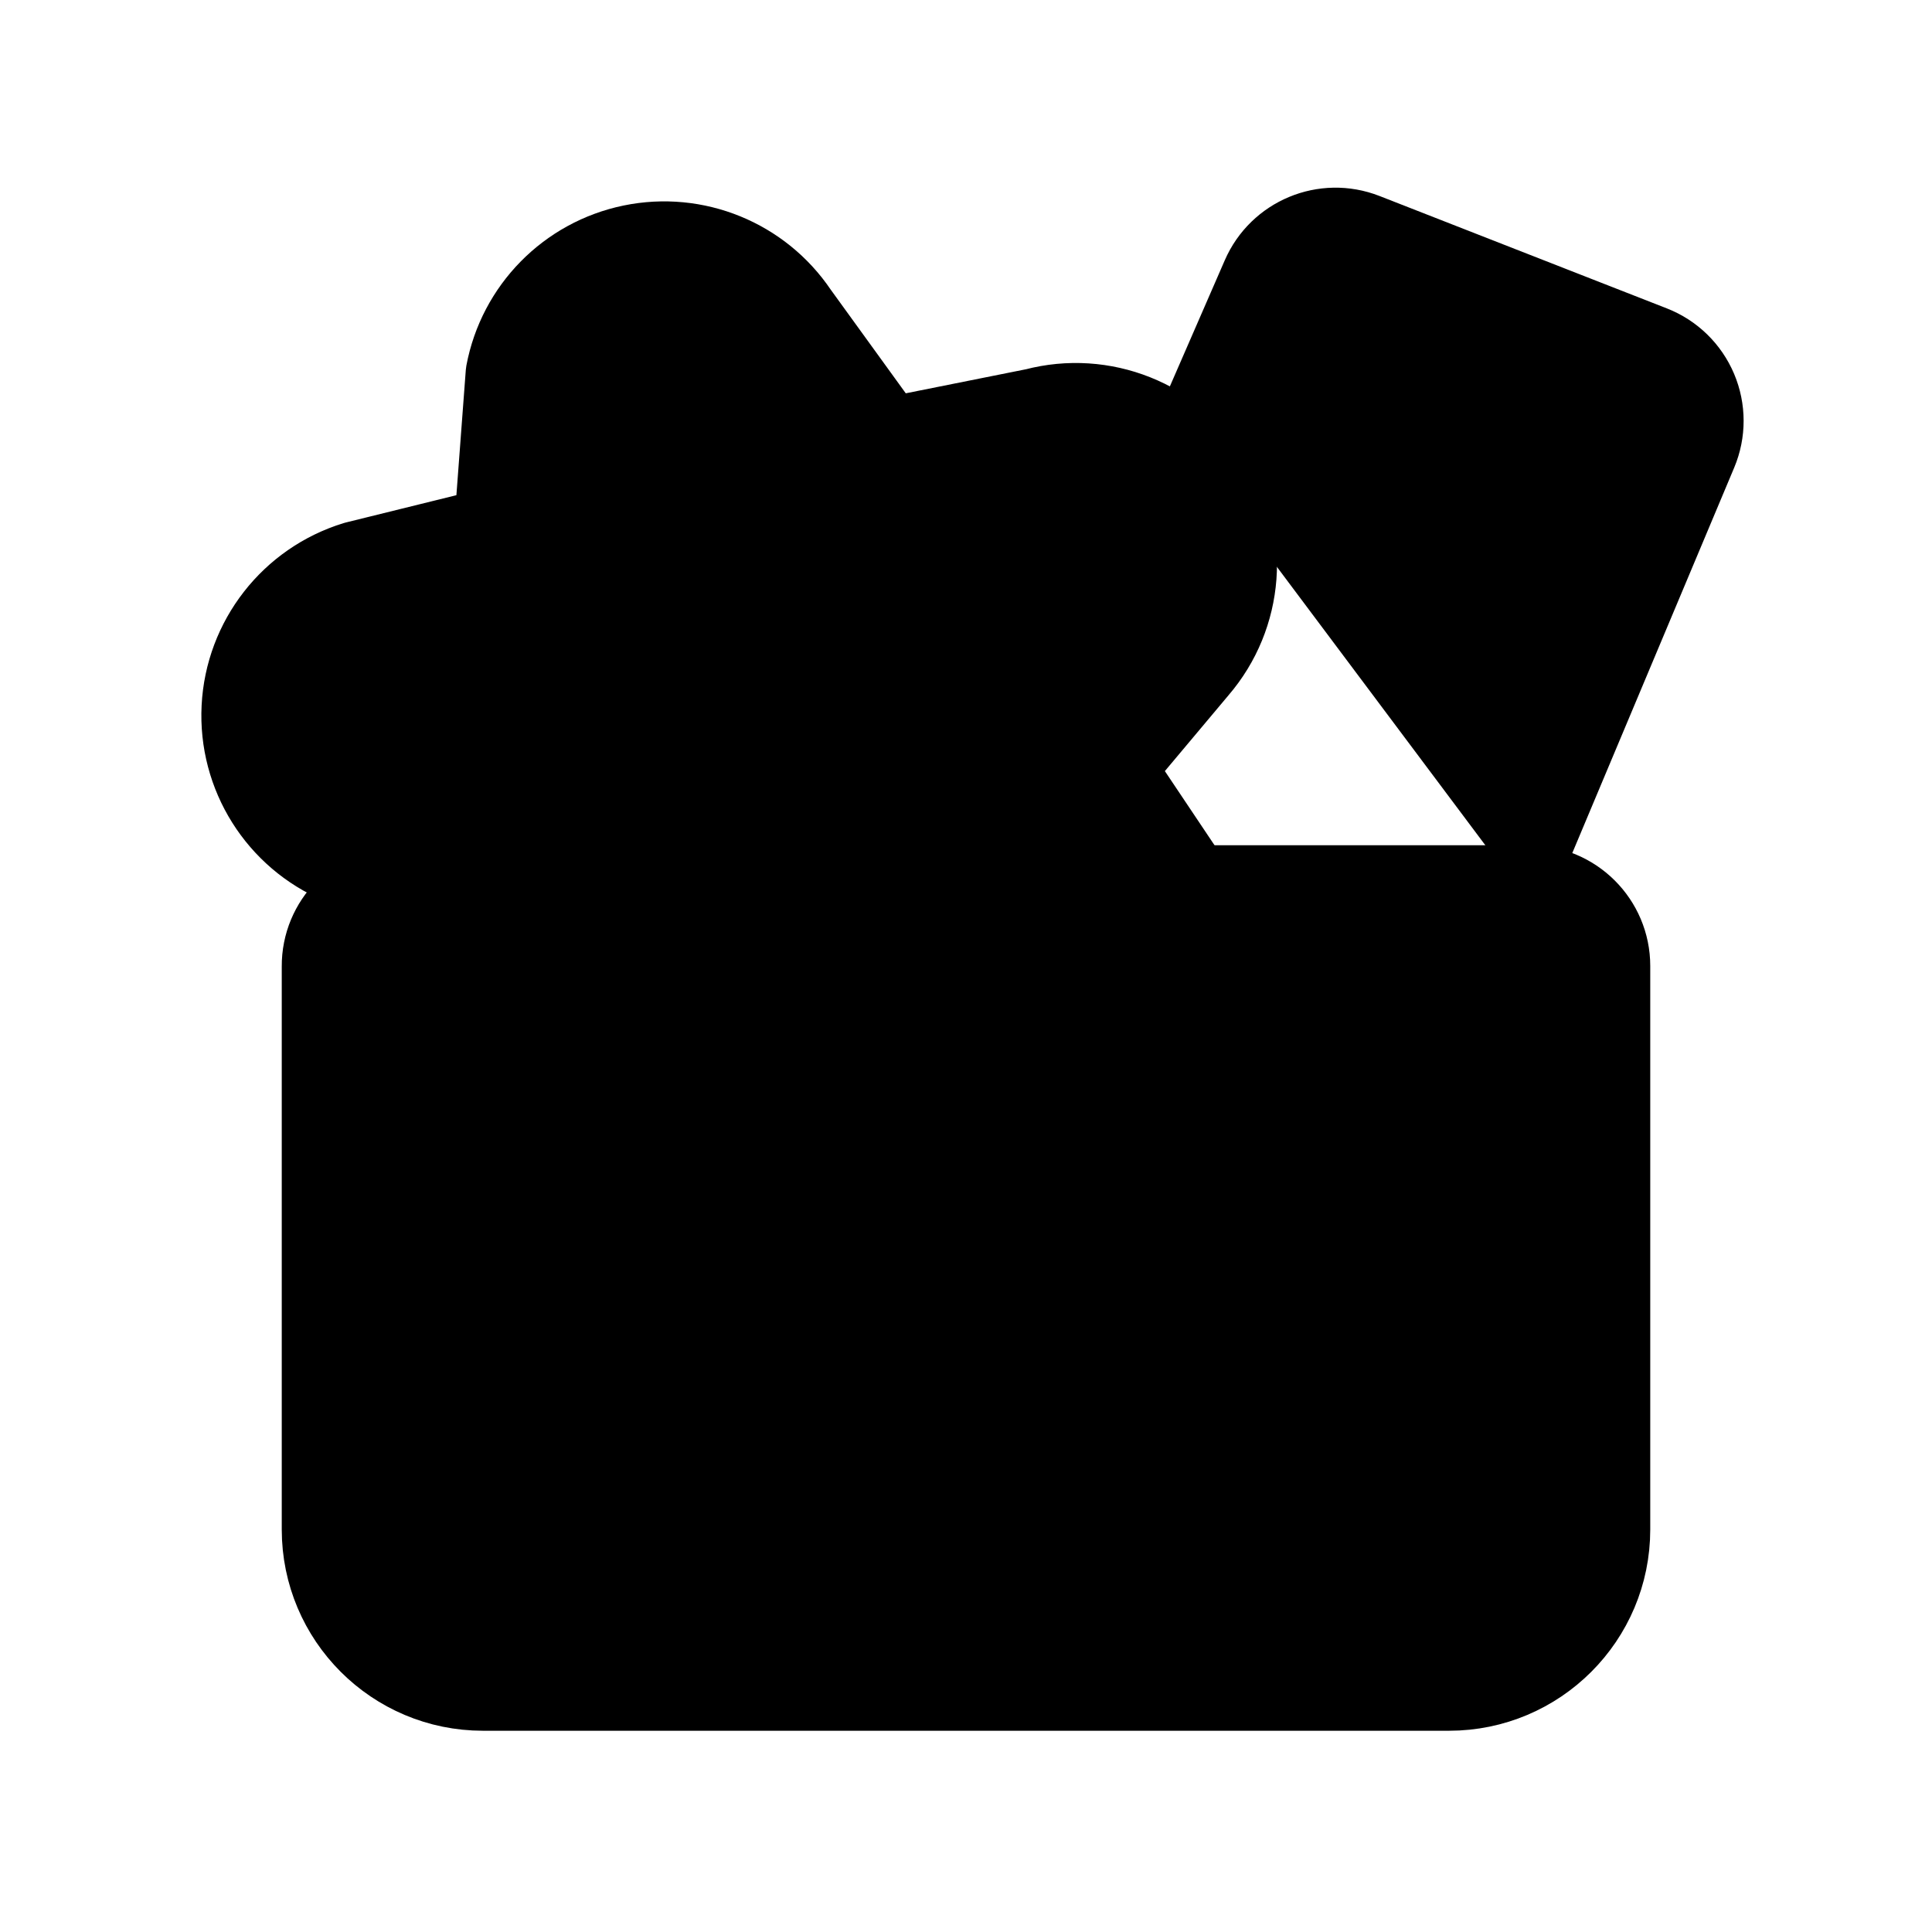
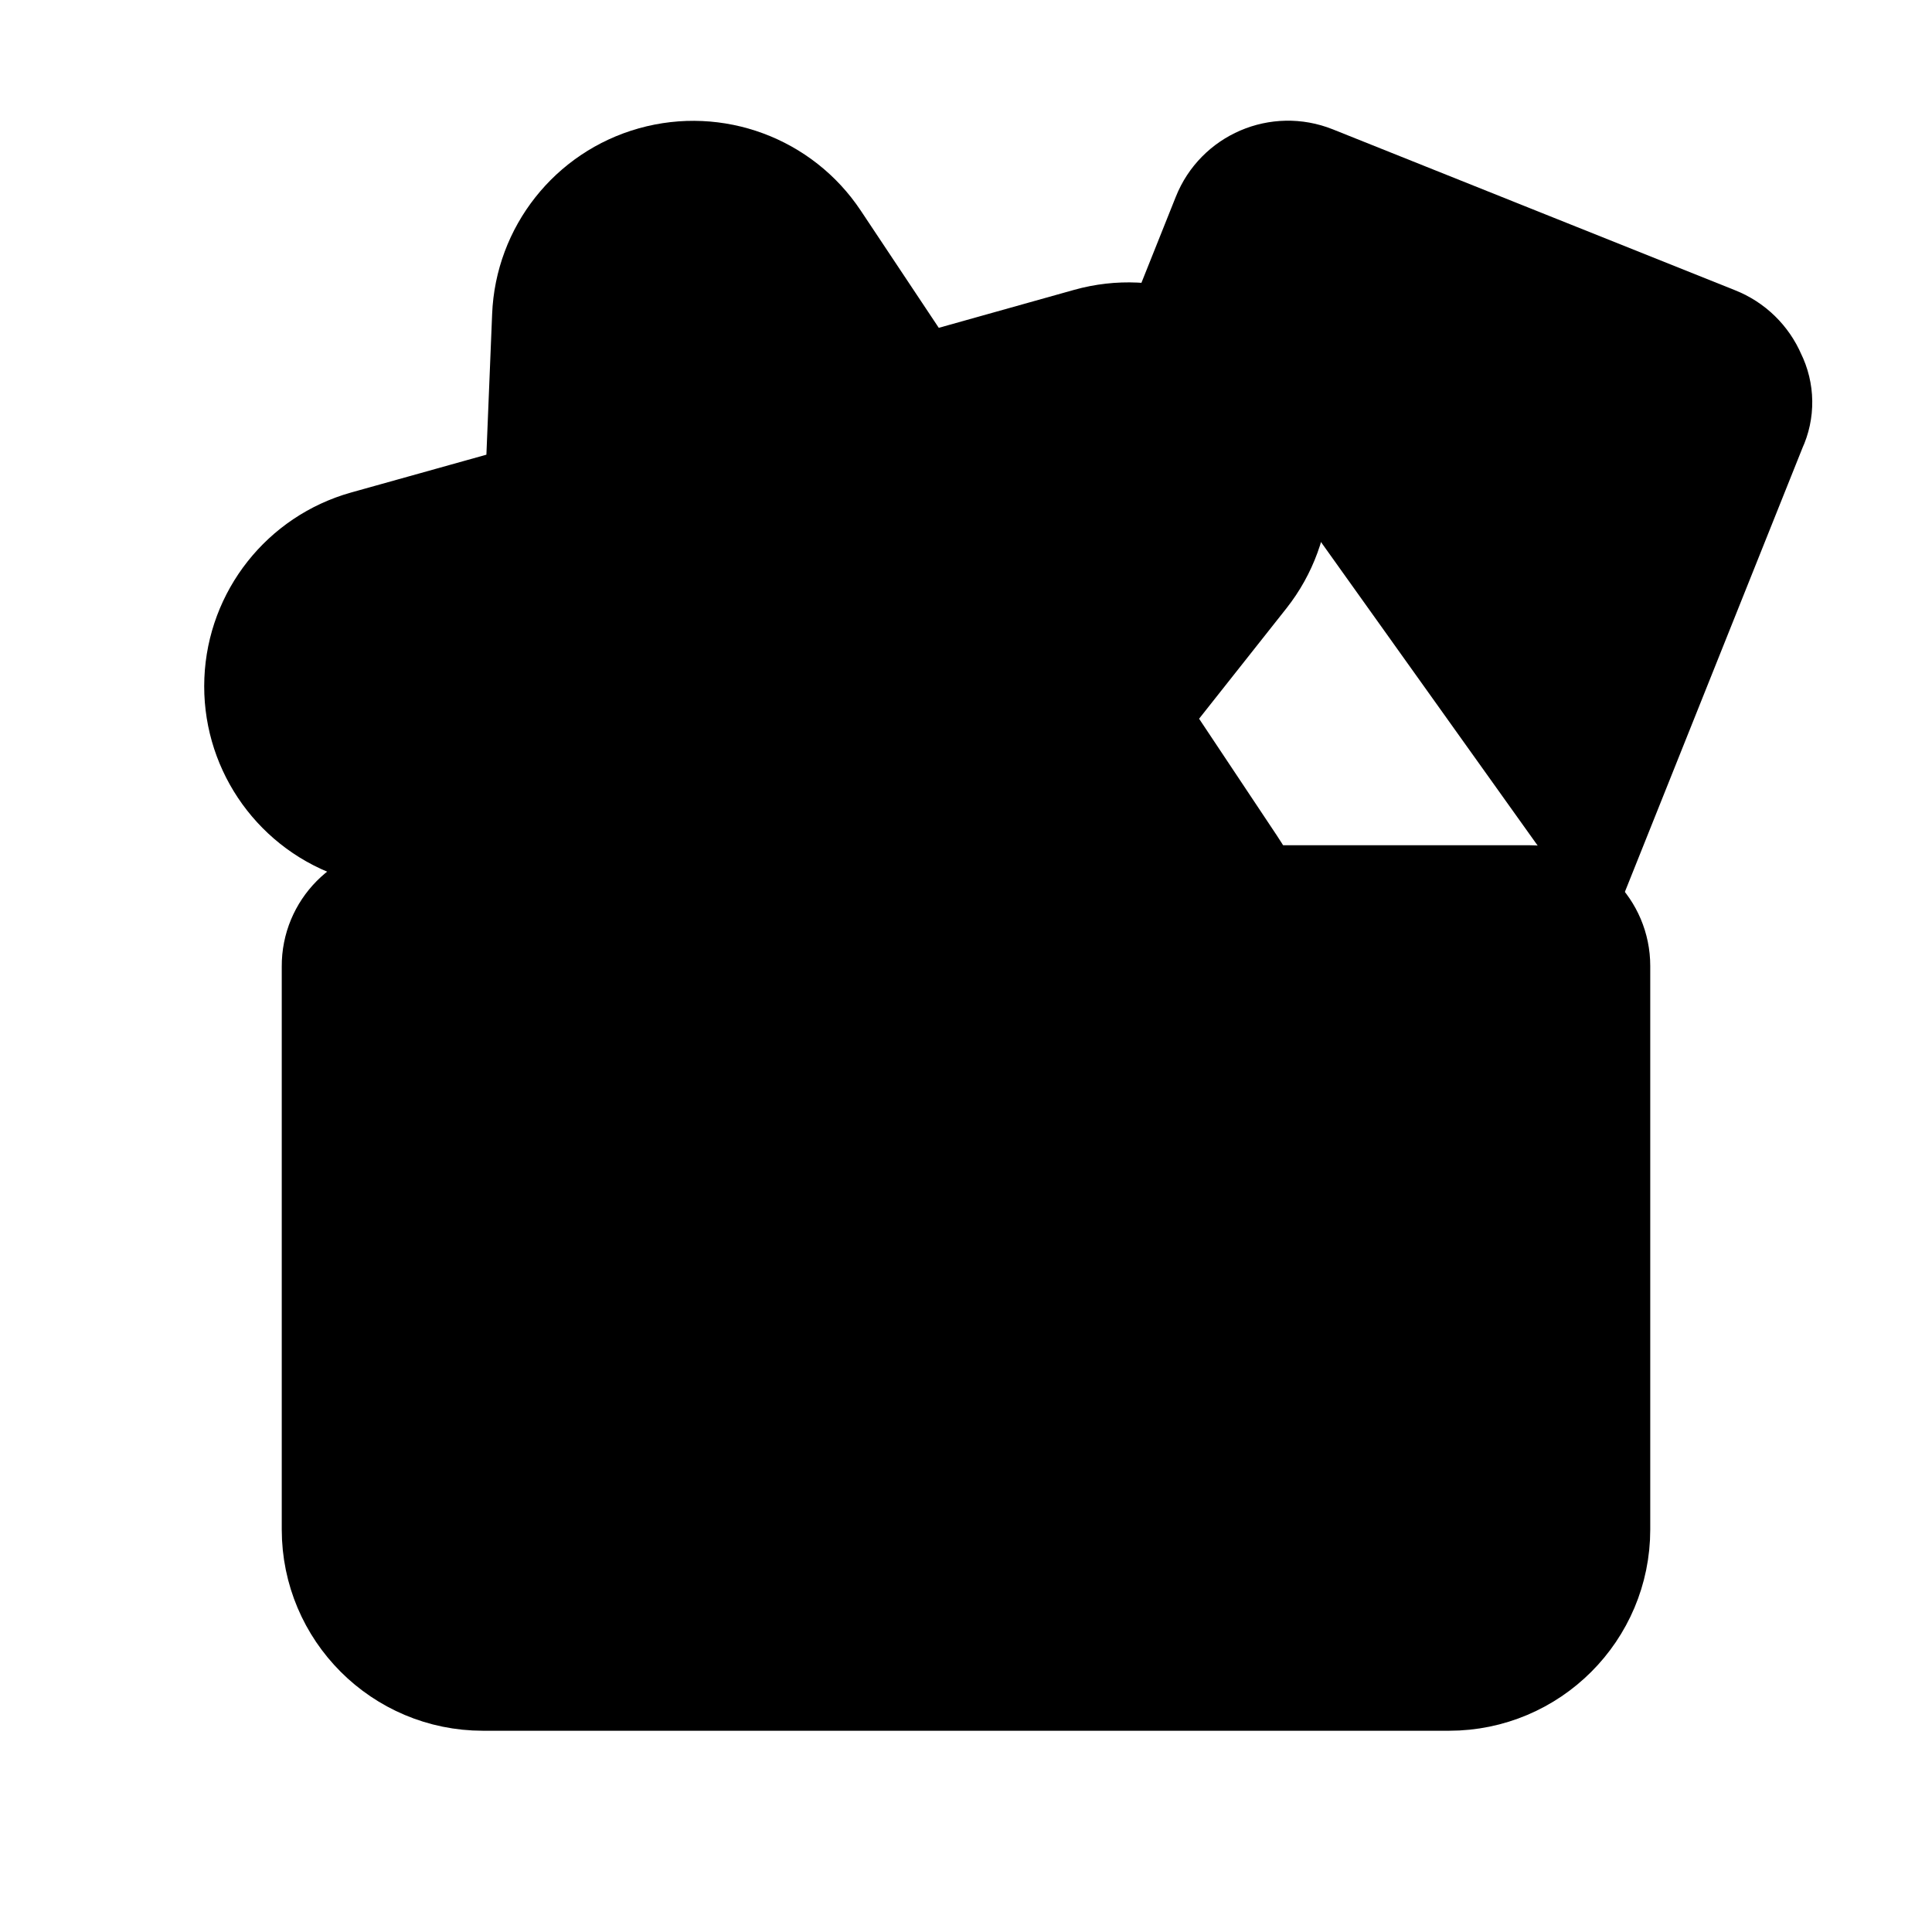
<svg xmlns="http://www.w3.org/2000/svg" width="24" height="24" viewBox="0 0 24 24" fill="currentColor" stroke="currentColor" stroke-width="calc((100vw - 100vh) / 10)" stroke-linecap="round" stroke-linejoin="round">
  <path vector-effect="non-scaling-stroke" d="M10 15h4" />
-   <path vector-effect="non-scaling-stroke" d="m14.817 10.995-.971-1.45 1.034-1.232a2 2 0 0 0-2.025-3.238l-1.82.364L9.91 3.885a2 2 0 0 0-3.625.748L6.141 6.55l-1.725.426a2 2 0 0 0-.19 3.756l.657.27" />
-   <path vector-effect="non-scaling-stroke" d="m18.822 10.995 2.26-5.38a1 1 0 0 0-.557-1.318L16.954 2.9a1 1 0 0 0-1.281.533l-.924 2.122" />
-   <path vector-effect="non-scaling-stroke" d="M4 12.006A1 1 0 0 1 4.994 11H19a1 1 0 0 1 1 1v7a2 2 0 0 1-2 2H6a2 2 0 0 1-2-2z" />
+   <path vector-effect="non-scaling-stroke" d="m14.5 4.058.571-1.429a1 1 0 011.3-.558l5 2a1 1 0 01.549.534.88.88 0 01.01.765l-2.332 5.83" />
+   <path vector-effect="non-scaling-stroke" d="M15.634 11a2 2 0 00-.186-.34l-1.17-1.757 1.31-1.656a2 2 0 00-2.109-3.165l-2.032.57-1.17-1.758a2 2 0 00-3.664 1.028l-.086 2.11-2.032.568a2 2 0 00-.155 3.8l1.617.6" />
+   <path vector-effect="non-scaling-stroke" d="M4 12.006A1 1 0 014.994 11H19a1 1 0 011 1v7a2 2 0 01-2 2H6a2 2 0 01-2-2z" />
</svg>
